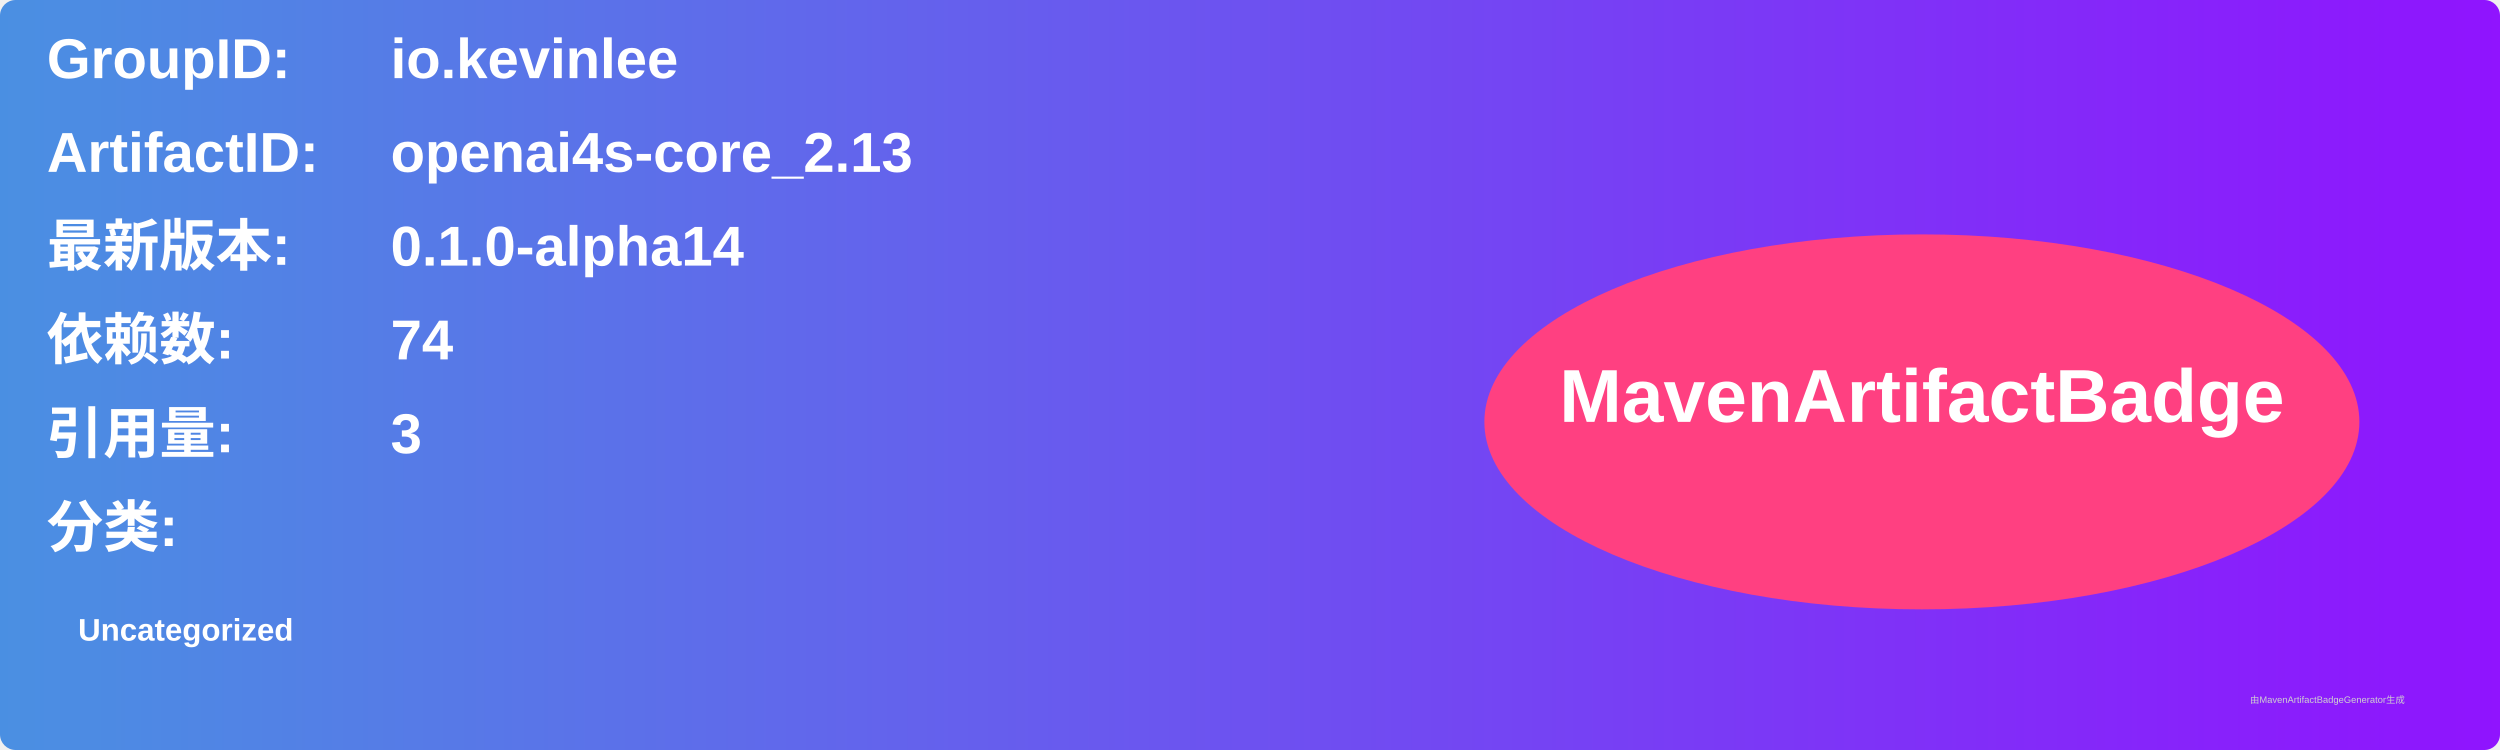
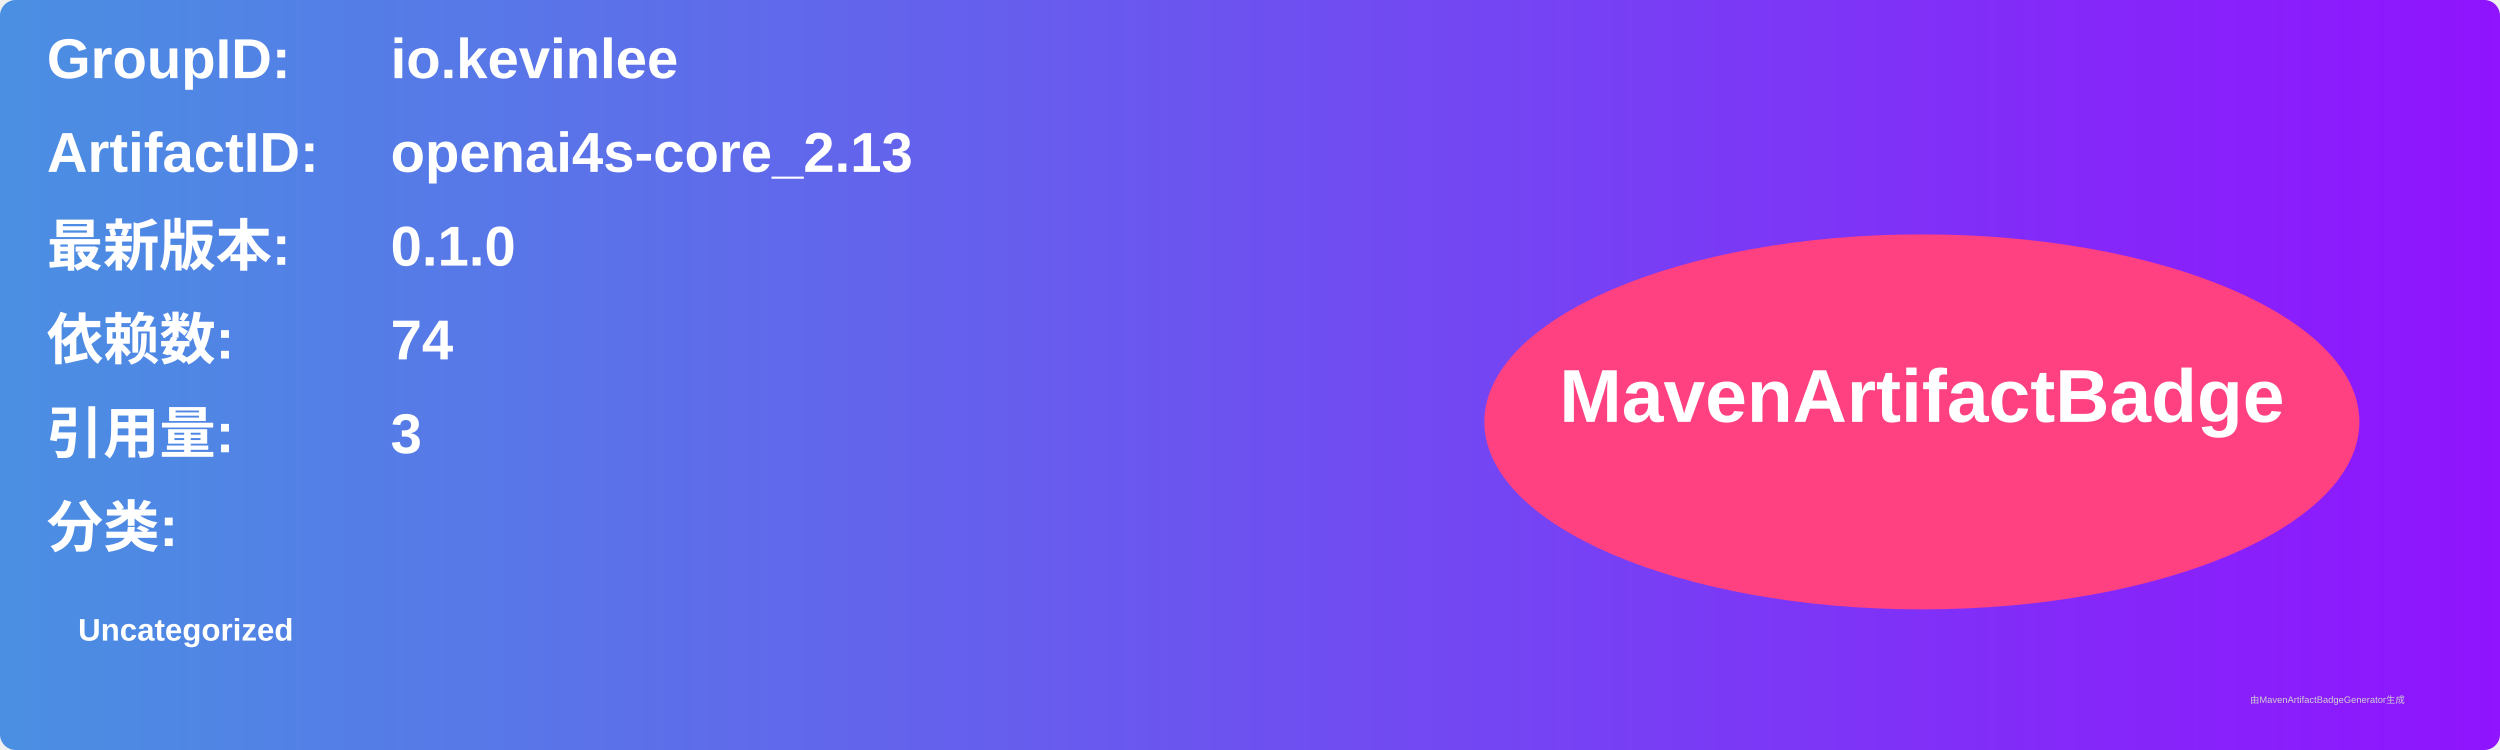
<svg xmlns="http://www.w3.org/2000/svg" width="800" height="240" viewBox="0 0 800 240">
  <linearGradient id="grad" x1="0%" y1="0%" x2="100%" y2="0%">
    <stop offset="0%" stop-color="#4a90e2" />
    <stop offset="100%" stop-color="#9013fe" />
  </linearGradient>
  <rect width="100%" height="100%" rx="5" ry="5" fill="url(#grad)" />
  <g transform="translate(15, 15)">
    <text x="0" y="10" font-family="Arial" font-size="18" fill="white" font-weight="bold" width="260">GroupID:</text>
    <text x="110" y="10" font-family="Arial" font-size="18" fill="white" font-weight="bold" width="460">io.kevinlee</text>
    <text x="0" y="40" font-family="Arial" font-size="18" fill="white" font-weight="bold" width="260">ArtifactID:</text>
    <text x="110" y="40" font-family="Arial" font-size="18" fill="white" font-weight="bold" width="460">openai4s-core_2.13</text>
    <text x="0" y="70" font-family="Arial" font-size="18" fill="white" font-weight="bold">最新版本:</text>
    <text x="110" y="70" font-family="Arial" font-size="18" fill="white" font-weight="bold">
-       <tspan font-weight="bold">0.1.0-alpha14</tspan>
+       <tspan font-weight="bold">0.1.0</tspan>
    </text>
    <text x="0" y="100" font-family="Arial" font-size="18" fill="white" font-weight="bold">依赖数: </text>
    <text x="110" y="100" font-family="Arial" font-size="18" fill="white">
      <tspan font-weight="bold">74</tspan>
    </text>
    <text x="0" y="130" font-family="Arial" font-size="18" fill="white" font-weight="bold">引用量: </text>
    <text x="110" y="130" font-family="Arial" font-size="18" fill="white">
      <tspan font-weight="bold">3</tspan>
    </text>
    <text x="0" y="160" font-family="Arial" font-size="18" fill="white" font-weight="bold">分类:</text>
    <text x="10" y="190" font-family="Arial" font-size="10" fill="white">
      <tspan font-weight="bold">Uncategorized</tspan>
    </text>
    <ellipse cx="600" cy="120" rx="140" ry="60" fill="#ff4081" />
    <text x="600" y="120" text-anchor="middle" font-family="Arial" font-size="24" fill="white" font-weight="bold">MavenArtifactBadge</text>
  </g>
  <text x="720" y="225" font-family="Arial" font-size="3" fill="#d0d0d0">由MavenArtifactBadgeGenerator生成</text>
</svg>
